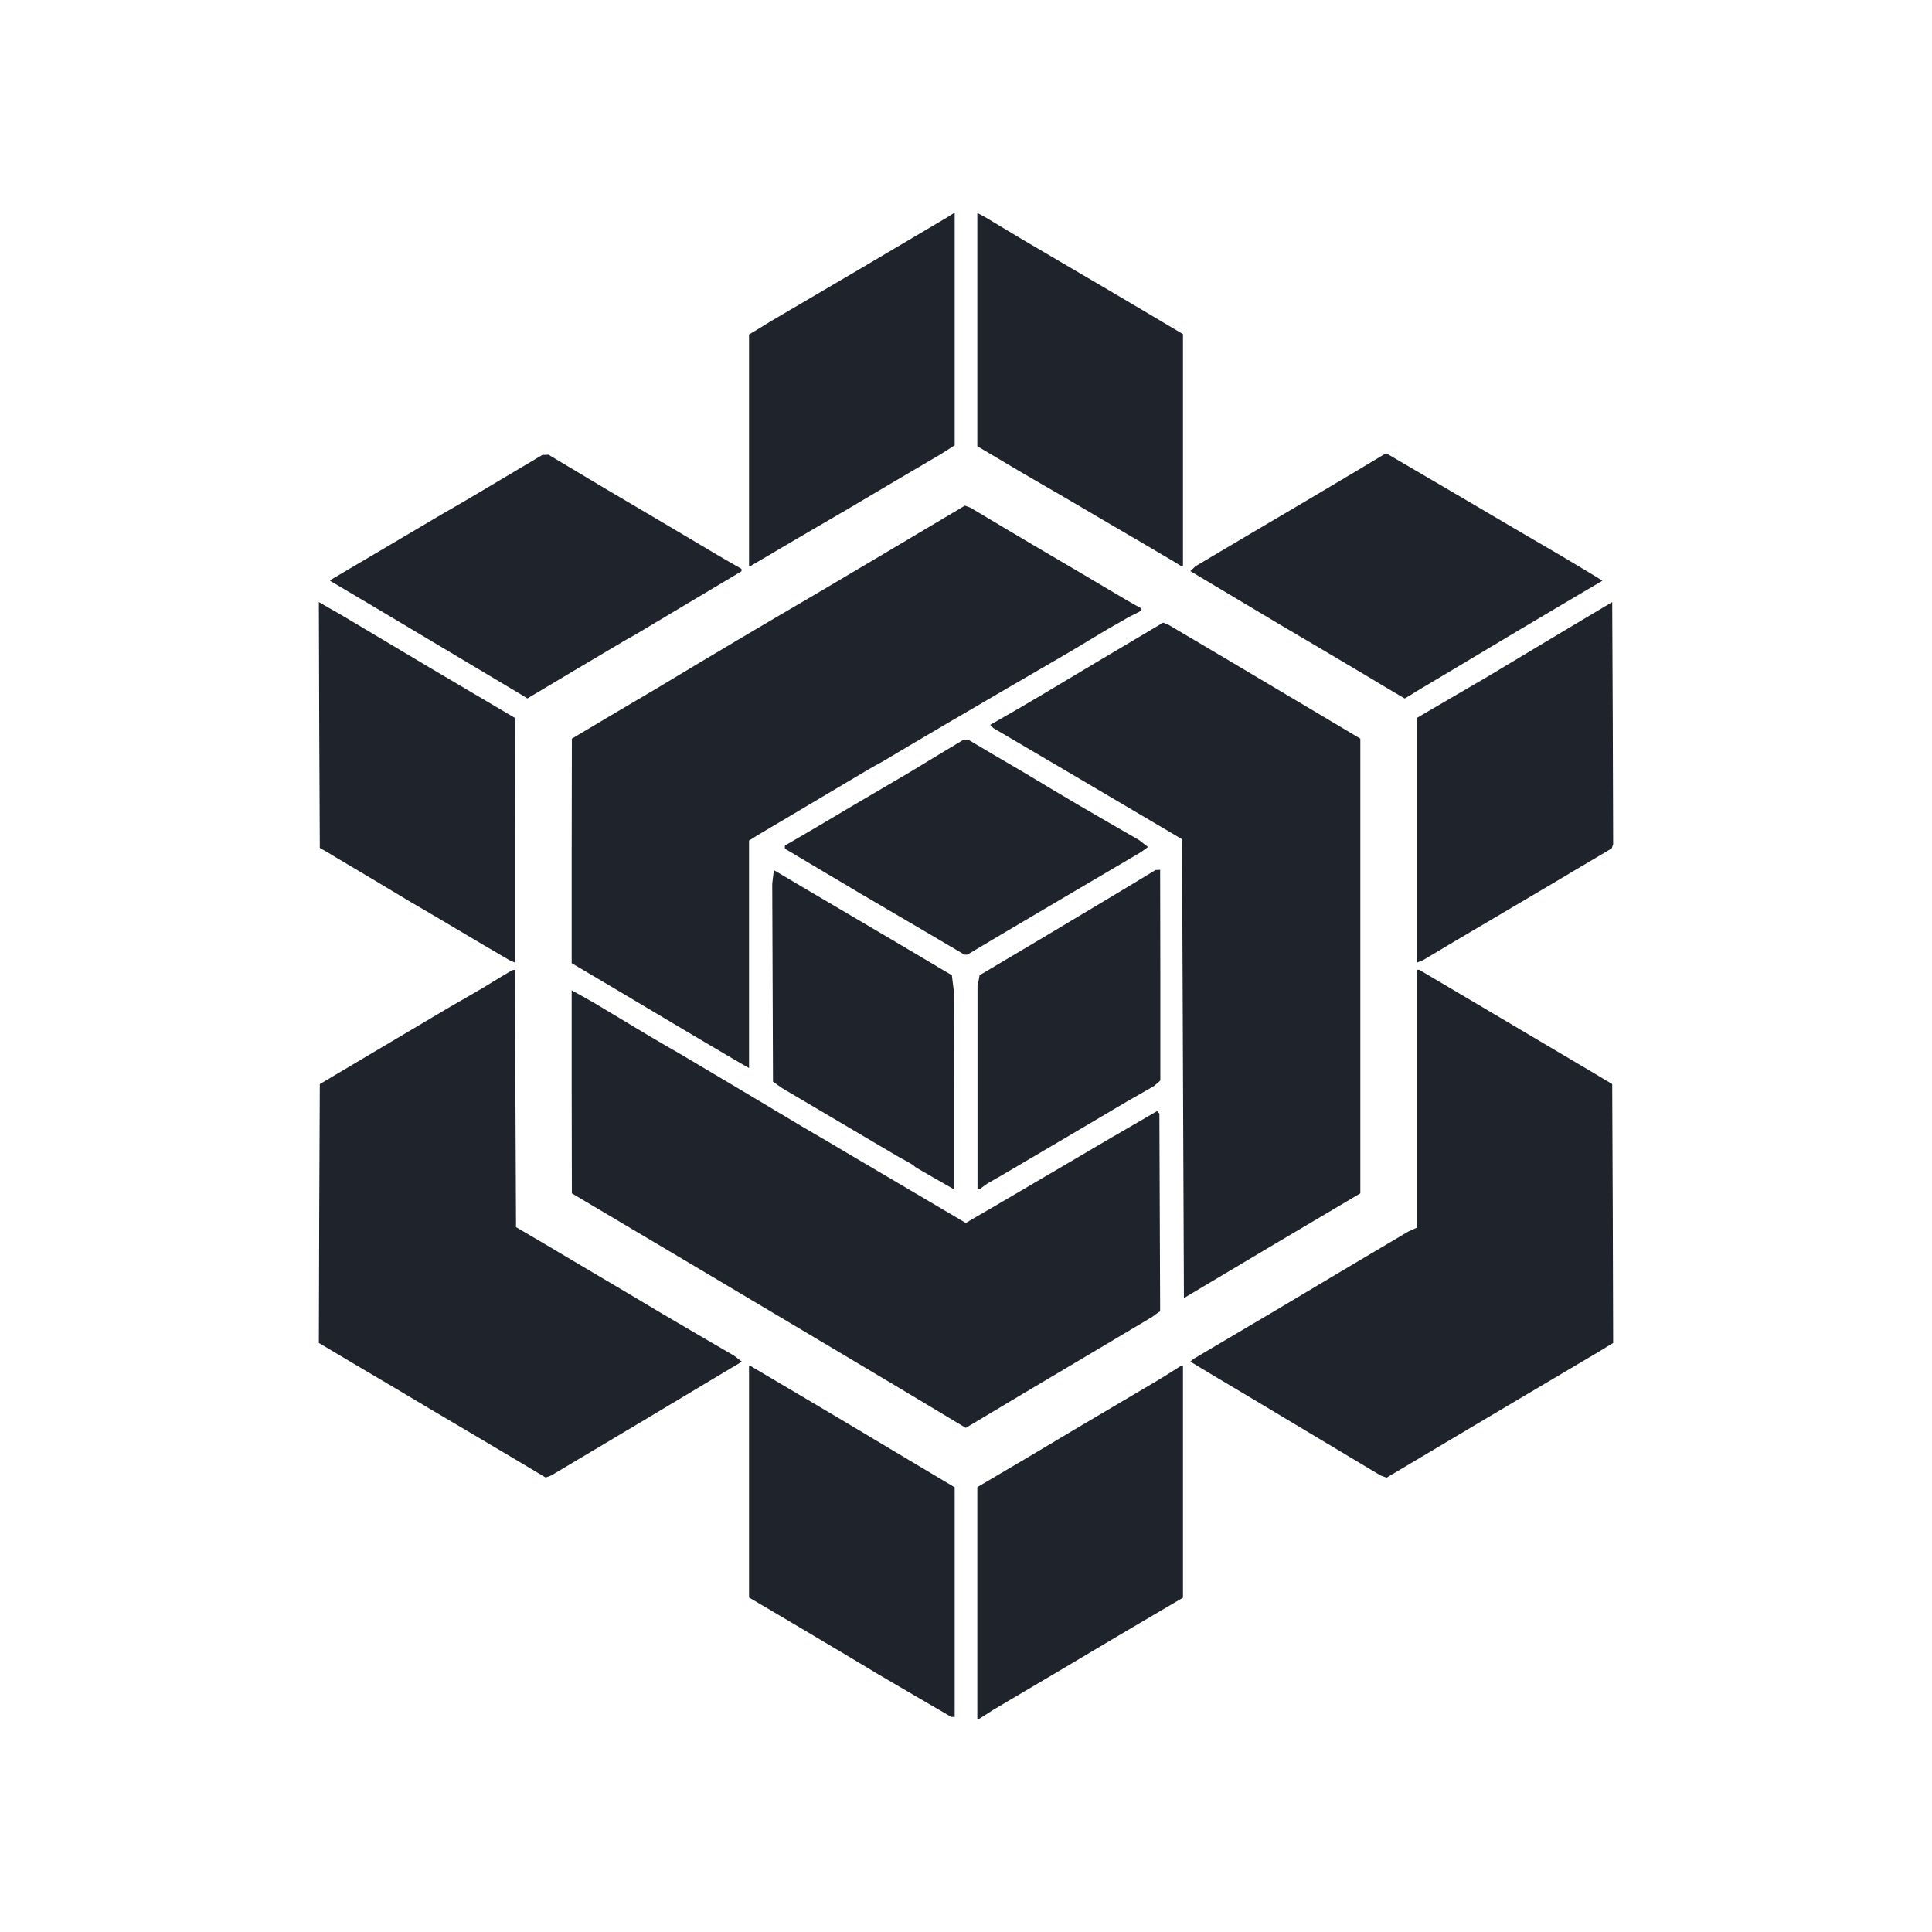
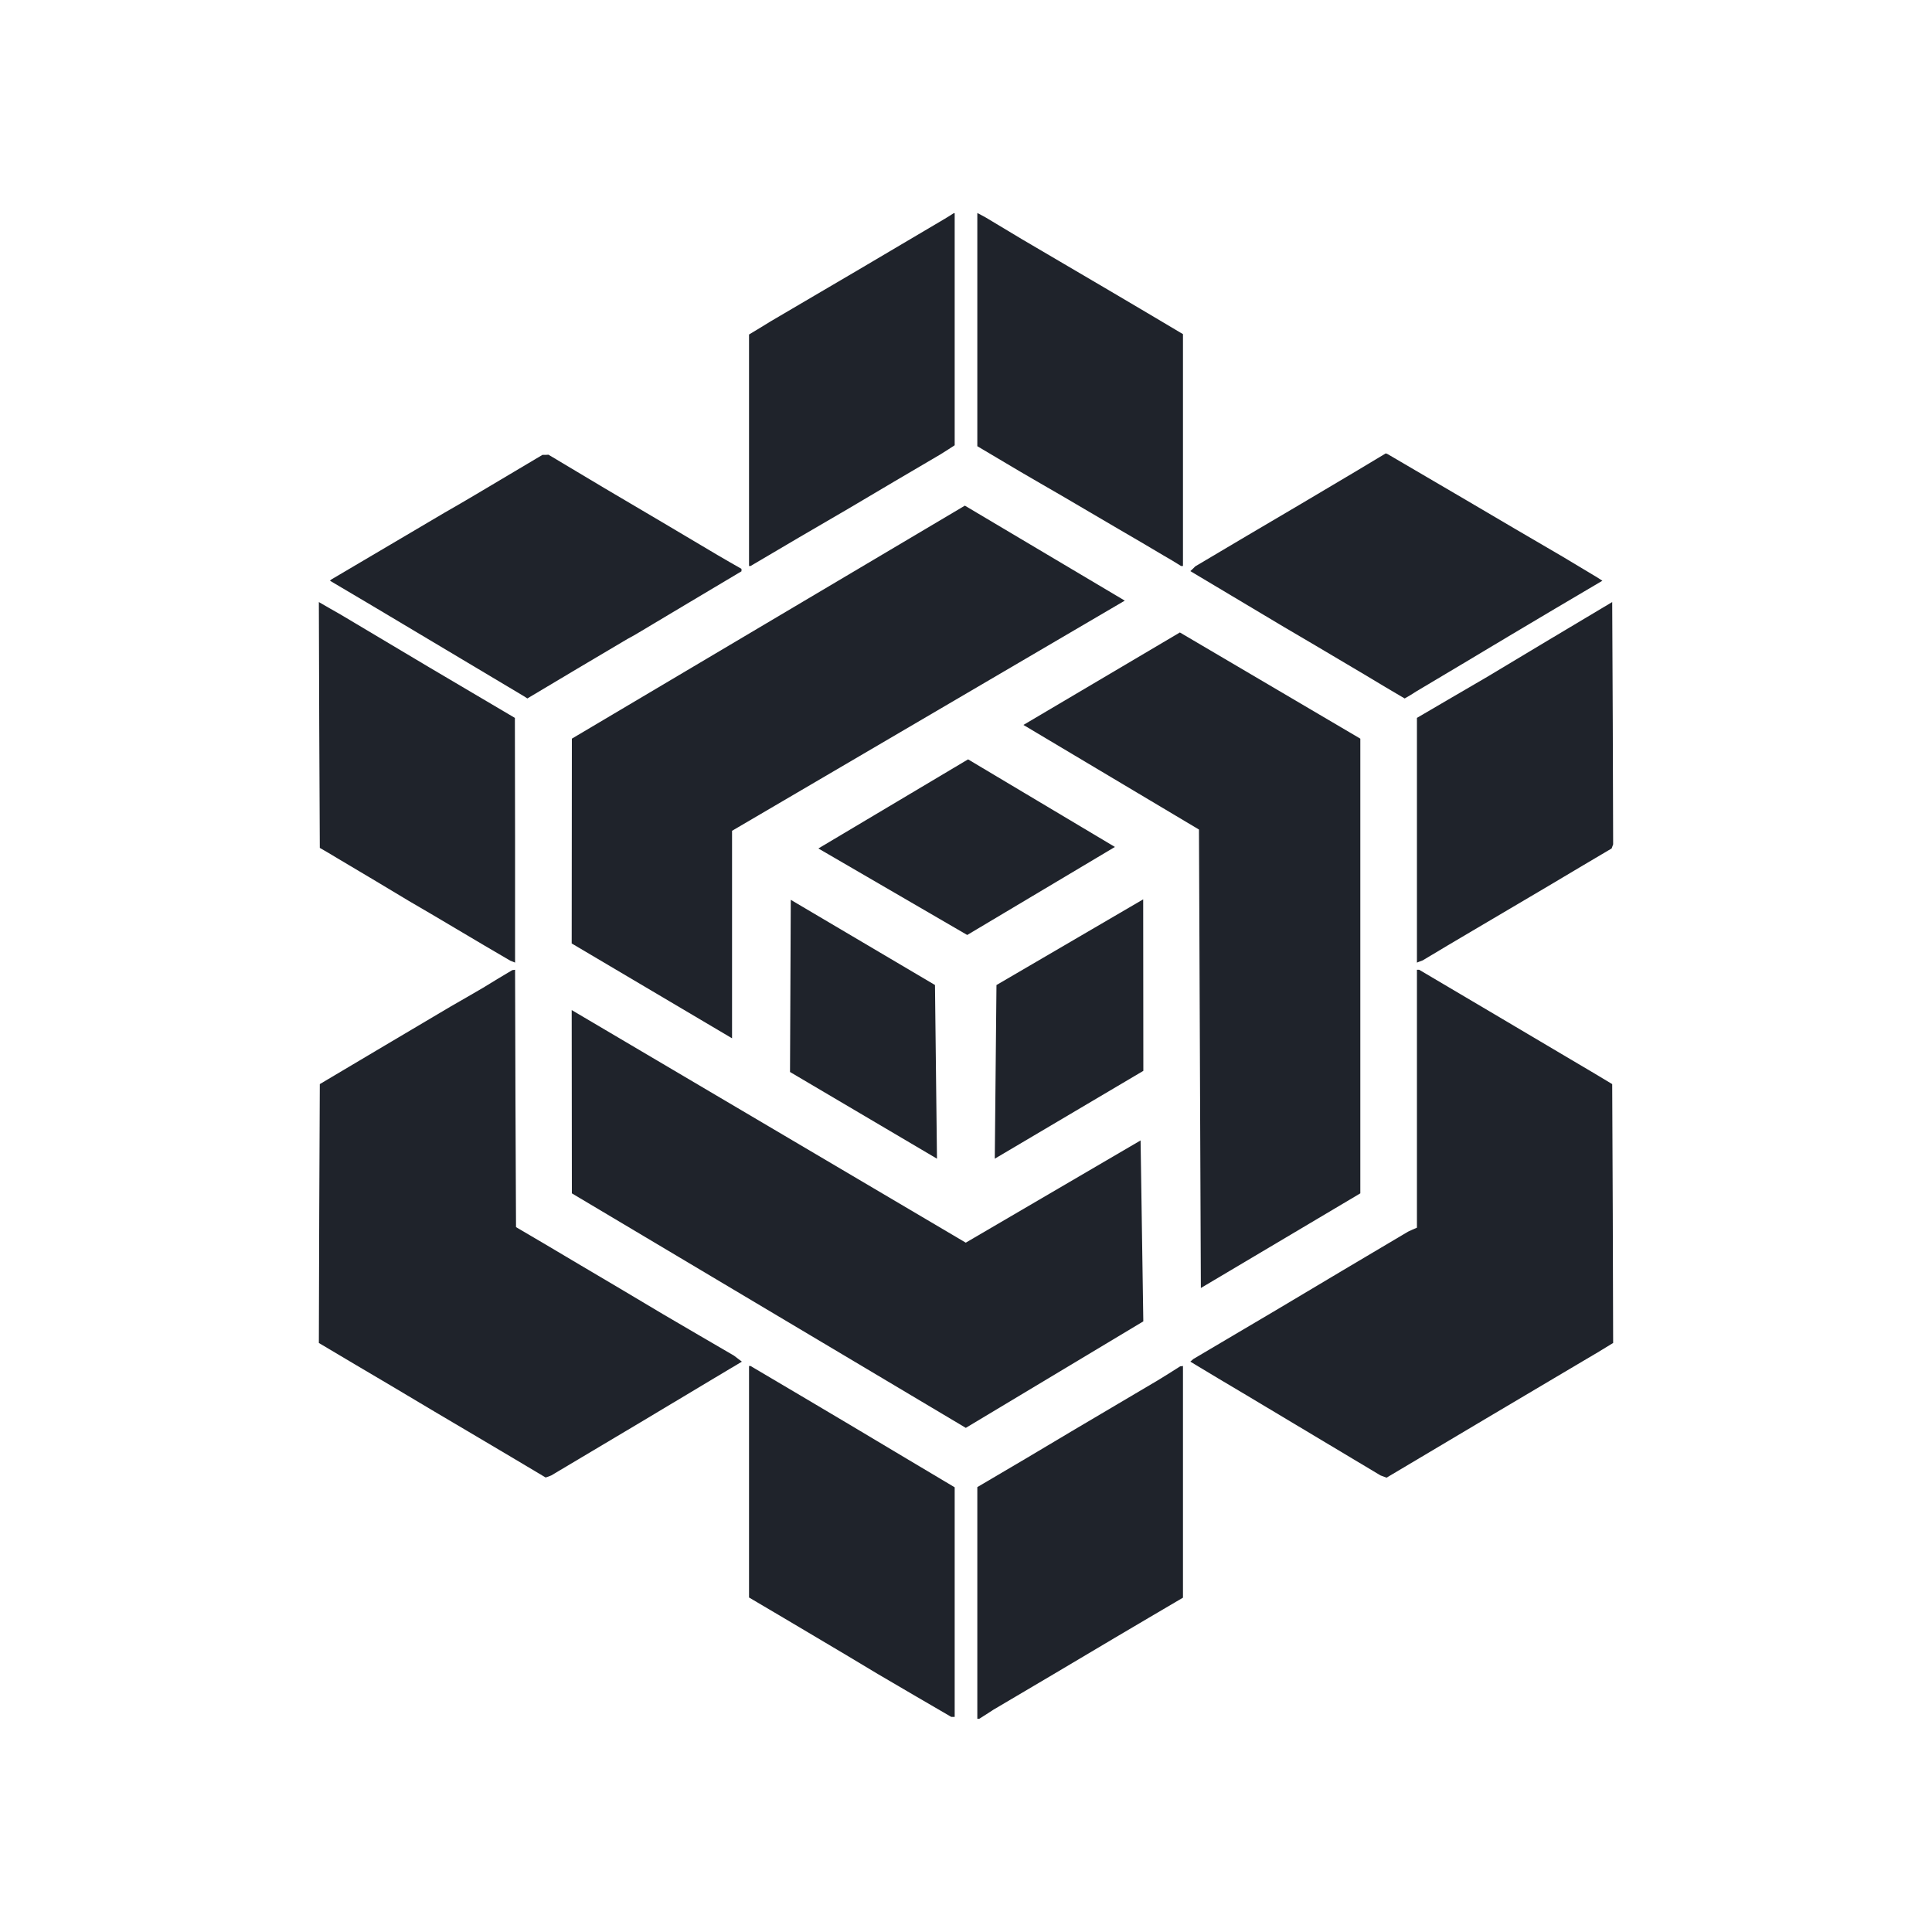
- <svg xmlns="http://www.w3.org/2000/svg" version="1.0" width="1024pt" height="1024pt" viewBox="0 0 1024 1024" preserveAspectRatio="xMidYMid meet">
-   <g transform="translate(0,1024) scale(0.1,-0.1)" fill="#1f232b" stroke="none">
-     <path fill="#1f232b" stroke="none" d="M5025 9091 l-30 -18 -220 -130 -220 -130 -235 -138 -235 -138 -57 -35 -58 -35 0 -613 0 -614 4 0 4 0 258 152 259 151 245 145 245 144 38 24 37 24 0 615 0 615 -2 0 -3 0 -30 -19z" />
-     <path fill="#1f232b" stroke="none" d="M5180 8493 l0 -618 113 -67 113 -67 110 -64 109 -63 150 -88 150 -88 120 -70 120 -71 48 -28 47 -29 5 0 5 0 0 614 0 615 -192 114 -193 114 -235 138 -235 138 -95 57 -95 57 -22 12 -23 12 0 -618z" />
-     <path fill="#1f232b" stroke="none" d="M7270 7792 l-75 -45 -155 -92 -155 -92 -275 -162 -275 -163 -13 -13 -13 -12 248 -148 248 -148 85 -50 85 -50 135 -80 135 -80 100 -60 100 -59 31 18 30 19 245 146 244 146 249 148 249 147 -14 9 -14 9 -90 54 -90 54 -255 149 -255 150 -210 123 -210 123 -5 2 -5 2 -75 -45z" />
-     <path fill="#1f232b" stroke="none" d="M2700 7725 l-175 -104 -85 -50 -85 -49 -300 -177 -300 -177 -3 -3 -3 -3 223 -132 223 -133 285 -170 285 -170 15 -9 15 -10 265 158 265 157 20 11 20 11 283 169 282 168 0 7 0 6 -63 36 -62 36 -300 178 -300 177 -149 89 -149 89 -16 -1 -16 0 -175 -104z" />
-     <path fill="#1f232b" stroke="none" d="M4725 7329 l-390 -231 -205 -120 -205 -121 -220 -131 -220 -132 -227 -134 -227 -135 -1 -595 0 -595 218 -129 217 -129 205 -122 205 -121 48 -28 47 -27 0 603 0 603 23 14 22 14 295 175 295 175 35 20 35 19 170 101 170 100 325 190 325 189 105 63 105 63 55 31 55 32 33 16 32 17 0 5 0 6 -38 21 -37 21 -250 148 -250 147 -167 99 -166 99 -14 5 -14 5 -389 -231z" />
-     <path fill="#1f232b" stroke="none" d="M1692 6398 l3 -652 45 -26 45 -27 190 -113 190 -114 130 -76 130 -77 140 -83 140 -82 13 -5 12 -5 0 648 -1 649 -227 134 -227 134 -235 140 -235 140 -58 33 -57 33 2 -651z" />
-     <path fill="#1f232b" stroke="none" d="M8215 6852 l-330 -198 -187 -109 -188 -110 0 -649 0 -648 15 6 16 6 132 79 132 78 200 118 200 118 168 100 169 100 4 11 4 11 -2 642 -3 642 -330 -197z" />
-     <path fill="#1f232b" stroke="none" d="M5835 6744 l-330 -197 -128 -75 -129 -74 9 -9 8 -8 500 -294 500 -295 5 -1216 5 -1216 467 278 468 277 0 1205 0 1205 -193 115 -192 114 -318 189 -318 188 -12 4 -12 5 -330 -196z" />
-     <path fill="#1f232b" stroke="none" d="M4960 6231 l-145 -88 -150 -88 -150 -88 -177 -105 -178 -104 0 -8 0 -8 173 -103 172 -102 55 -33 55 -32 249 -146 248 -146 8 0 7 0 89 53 89 53 371 219 372 219 18 13 19 14 -25 19 -25 19 -160 92 -160 93 -145 86 -145 87 -147 86 -147 87 -13 -1 -13 -1 -145 -87z" />
-     <path fill="#1f232b" stroke="none" d="M4097 5591 l-4 -36 2 -524 2 -524 24 -17 24 -17 310 -183 310 -183 35 -19 35 -20 10 -8 10 -8 97 -56 98 -56 4 0 4 0 0 518 -1 517 -6 48 -6 48 -280 166 -280 165 -192 113 -191 113 -5 -37z" />
-     <path fill="#1f232b" stroke="none" d="M6005 5556 l-120 -72 -346 -207 -347 -206 -5 -28 -6 -28 0 -537 0 -538 7 0 8 0 19 14 20 14 35 20 35 20 335 197 335 198 70 40 70 40 18 15 17 15 0 559 -1 558 -12 -1 -12 0 -120 -73z" />
-     <path fill="#1f232b" stroke="none" d="M2638 5052 l-77 -47 -86 -50 -87 -50 -346 -205 -347 -206 -3 -686 -2 -686 192 -114 193 -114 225 -134 225 -133 184 -109 183 -109 15 5 15 6 472 281 471 282 34 20 33 20 -21 16 -21 16 -187 109 -188 110 -230 137 -230 136 -160 95 -160 94 -3 682 -2 682 -8 -1 -7 -1 -77 -46z" />
-     <path fill="#1f232b" stroke="none" d="M7510 4417 l0 -684 -23 -10 -24 -11 -349 -207 -349 -208 -220 -130 -220 -130 -8 -7 -8 -7 148 -89 148 -88 356 -213 356 -213 16 -6 16 -6 518 308 518 307 83 49 82 50 -2 686 -3 686 -110 66 -110 65 -402 238 -401 237 -6 0 -6 0 0 -683z" />
-     <path fill="#1f232b" stroke="none" d="M3030 4453 l1 -538 327 -194 327 -194 395 -235 395 -235 322 -192 322 -193 303 181 303 180 190 113 190 113 22 16 22 15 -2 524 -2 524 -6 6 -6 7 -119 -69 -119 -69 -315 -185 -315 -185 -73 -42 -73 -43 -302 178 -302 178 -130 77 -130 76 -325 194 -325 193 -80 46 -80 47 -150 90 -150 90 -57 32 -58 32 0 -538z" />
-     <path fill="#1f232b" stroke="none" d="M3970 2387 l0 -614 183 -108 182 -108 160 -95 160 -96 193 -113 194 -113 9 0 9 0 0 608 0 609 -277 165 -278 166 -263 156 -264 156 -4 0 -4 0 0 -613z" />
-     <path fill="#1f232b" stroke="none" d="M6195 2960 l-60 -37 -220 -130 -220 -130 -257 -153 -258 -152 0 -614 0 -614 5 0 5 0 38 24 37 24 320 189 320 190 183 108 182 107 0 614 0 614 -7 -1 -8 -1 -60 -38z" />
-   </g>
+ <svg xmlns="http://www.w3.org/2000/svg" version="1.0" width="1024pt" height="1024pt" viewBox="0 0 10240 10240" preserveAspectRatio="xMidYMid meet">
+   <path d="M 5025.000 1149.000 L 4995.000 1167.000 L 4775.000 1297.000 L 4555.000 1427.000 L 4320.000 1565.000 L 4085.000 1703.000 L 4028.000 1738.000 L 3970.000 1773.000 L 3970.000 2386.000 L 3970.000 3000.000 L 3974.000 3000.000 L 3978.000 3000.000 L 4236.000 2848.000 L 4495.000 2697.000 L 4740.000 2552.000 L 4985.000 2408.000 L 5023.000 2384.000 L 5060.000 2360.000 L 5060.000 1745.000 L 5060.000 1130.000 L 5058.000 1130.000 L 5055.000 1130.000 L 5025.000 1149.000 Z" fill="#1f232b" stroke="none" />
+   <path d="M 5180.000 1747.000 L 5180.000 2365.000 L 5293.000 2432.000 L 5406.000 2499.000 L 5516.000 2563.000 L 5625.000 2626.000 L 5775.000 2714.000 L 5925.000 2802.000 L 6045.000 2872.000 L 6165.000 2943.000 L 6213.000 2971.000 L 6260.000 3000.000 L 6265.000 3000.000 L 6270.000 3000.000 L 6270.000 2386.000 L 6270.000 1771.000 L 6078.000 1657.000 L 5885.000 1543.000 L 5650.000 1405.000 L 5415.000 1267.000 L 5320.000 1210.000 L 5225.000 1153.000 L 5203.000 1141.000 L 5180.000 1129.000 L 5180.000 1747.000 Z" fill="#1f232b" stroke="none" />
+   <path d="M 7270.000 2448.000 L 7195.000 2493.000 L 7040.000 2585.000 L 6885.000 2677.000 L 6610.000 2839.000 L 6335.000 3002.000 L 6322.000 3015.000 L 6309.000 3027.000 L 6557.000 3175.000 L 6805.000 3323.000 L 6890.000 3373.000 L 6975.000 3423.000 L 7110.000 3503.000 L 7245.000 3583.000 L 7345.000 3643.000 L 7445.000 3702.000 L 7476.000 3684.000 L 7506.000 3665.000 L 7751.000 3519.000 L 7995.000 3373.000 L 8244.000 3225.000 L 8493.000 3078.000 L 8479.000 3069.000 L 8465.000 3060.000 L 8375.000 3006.000 L 8285.000 2952.000 L 8030.000 2803.000 L 7775.000 2653.000 L 7565.000 2530.000 L 7355.000 2407.000 L 7350.000 2405.000 L 7345.000 2403.000 L 7270.000 2448.000 Z" fill="#1f232b" stroke="none" />
+   <path d="M 2700.000 2515.000 L 2525.000 2619.000 L 2440.000 2669.000 L 2355.000 2718.000 L 2055.000 2895.000 L 1755.000 3072.000 L 1752.000 3075.000 L 1749.000 3078.000 L 1972.000 3210.000 L 2195.000 3343.000 L 2480.000 3513.000 L 2765.000 3683.000 L 2780.000 3692.000 L 2795.000 3702.000 L 3060.000 3544.000 L 3325.000 3387.000 L 3345.000 3376.000 L 3365.000 3365.000 L 3648.000 3196.000 L 3930.000 3028.000 L 3930.000 3021.000 L 3930.000 3015.000 L 3867.000 2979.000 L 3805.000 2943.000 L 3505.000 2765.000 L 3205.000 2588.000 L 3056.000 2499.000 L 2907.000 2410.000 L 2891.000 2411.000 L 2875.000 2411.000 L 2700.000 2515.000 Z" fill="#1f232b" stroke="none" />
+   <path d="M 3030.088 5000.487 L 3880.000 5503.201 L 3880.000 4403.428 L 5961.601 3183.490 L 5114.000 2680.000 L 3031.000 3915.000 L 3030.088 5000.487 Z" fill="#1f232b" stroke="none" />
+   <path d="M 1692.000 3842.000 L 1695.000 4494.000 L 1740.000 4520.000 L 1785.000 4547.000 L 1975.000 4660.000 L 2165.000 4774.000 L 2295.000 4850.000 L 2425.000 4927.000 L 2565.000 5010.000 L 2705.000 5092.000 L 2718.000 5097.000 L 2730.000 5102.000 L 2730.000 4454.000 L 2729.000 3805.000 L 2502.000 3671.000 L 2275.000 3537.000 L 2040.000 3397.000 L 1805.000 3257.000 L 1747.000 3224.000 L 1690.000 3191.000 L 1692.000 3842.000 Z" fill="#1f232b" stroke="none" />
+   <path d="M 8215.000 3388.000 L 7885.000 3586.000 L 7698.000 3695.000 L 7510.000 3805.000 L 7510.000 4454.000 L 7510.000 5102.000 L 7525.000 5096.000 L 7541.000 5090.000 L 7673.000 5011.000 L 7805.000 4933.000 L 8005.000 4815.000 L 8205.000 4697.000 L 8373.000 4597.000 L 8542.000 4497.000 L 8546.000 4486.000 L 8550.000 4475.000 L 8548.000 3833.000 L 8545.000 3191.000 L 8215.000 3388.000 Z" fill="#1f232b" stroke="none" />
+   <path d="M 6253.630 3352.160 L 5424.347 3842.314 L 6354.790 4396.737 L 6364.782 6826.707 L 7210.000 6325.000 L 7210.000 3915.000 L 6253.630 3352.160 Z" fill="#1f232b" stroke="none" />
+   <path d="M 5130.955 4024.765 L 4337.513 4497.071 L 5126.424 4955.569 L 5909.258 4488.974 L 5130.955 4024.765 Z" fill="#1f232b" stroke="none" />
+   <path d="M 4191.299 4769.274 L 4187.230 5681.739 L 4966.170 6141.322 L 4955.588 5220.715 L 4191.299 4769.274 Z" fill="#1f232b" stroke="none" />
+   <path d="M 6059.140 4766.717 L 5281.499 5220.951 L 5272.548 6141.307 L 6059.954 5675.689 L 6059.140 4766.717 Z" fill="#1f232b" stroke="none" />
+   <path d="M 2638.000 5188.000 L 2561.000 5235.000 L 2475.000 5285.000 L 2388.000 5335.000 L 2042.000 5540.000 L 1695.000 5746.000 L 1692.000 6432.000 L 1690.000 7118.000 L 1882.000 7232.000 L 2075.000 7346.000 L 2300.000 7480.000 L 2525.000 7613.000 L 2709.000 7722.000 L 2892.000 7831.000 L 2907.000 7826.000 L 2922.000 7820.000 L 3394.000 7539.000 L 3865.000 7257.000 L 3899.000 7237.000 L 3932.000 7217.000 L 3911.000 7201.000 L 3890.000 7185.000 L 3703.000 7076.000 L 3515.000 6966.000 L 3285.000 6829.000 L 3055.000 6693.000 L 2895.000 6598.000 L 2735.000 6504.000 L 2732.000 5822.000 L 2730.000 5140.000 L 2722.000 5141.000 L 2715.000 5142.000 L 2638.000 5188.000 Z" fill="#1f232b" stroke="none" />
+   <path d="M 7510.000 5823.000 L 7510.000 6507.000 L 7487.000 6517.000 L 7463.000 6528.000 L 7114.000 6735.000 L 6765.000 6943.000 L 6545.000 7073.000 L 6325.000 7203.000 L 6317.000 7210.000 L 6309.000 7217.000 L 6457.000 7306.000 L 6605.000 7394.000 L 6961.000 7607.000 L 7317.000 7820.000 L 7333.000 7826.000 L 7349.000 7832.000 L 7867.000 7524.000 L 8385.000 7217.000 L 8468.000 7168.000 L 8550.000 7118.000 L 8548.000 6432.000 L 8545.000 5746.000 L 8435.000 5680.000 L 8325.000 5615.000 L 7923.000 5377.000 L 7522.000 5140.000 L 7516.000 5140.000 L 7510.000 5140.000 L 7510.000 5823.000 Z" fill="#1f232b" stroke="none" />
+   <path d="M 6059.797 7003.522 L 6045.335 6044.528 L 5118.790 6586.384 L 3030.097 5353.565 L 3031.000 6325.000 L 5119.000 7568.000 L 6059.797 7003.522 Z" fill="#1f232b" stroke="none" />
+   <path d="M 3970.000 7853.000 L 3970.000 8467.000 L 4153.000 8575.000 L 4335.000 8683.000 L 4495.000 8778.000 L 4655.000 8874.000 L 4848.000 8987.000 L 5042.000 9100.000 L 5051.000 9100.000 L 5060.000 9100.000 L 5060.000 8492.000 L 5060.000 7883.000 L 4783.000 7718.000 L 4505.000 7552.000 L 4242.000 7396.000 L 3978.000 7240.000 L 3974.000 7240.000 L 3970.000 7240.000 L 3970.000 7853.000 Z" fill="#1f232b" stroke="none" />
+   <path d="M 6195.000 7280.000 L 6135.000 7317.000 L 5915.000 7447.000 L 5695.000 7577.000 L 5438.000 7730.000 L 5180.000 7882.000 L 5180.000 8496.000 L 5180.000 9110.000 L 5185.000 9110.000 L 5190.000 9110.000 L 5228.000 9086.000 L 5265.000 9062.000 L 5585.000 8873.000 L 5905.000 8683.000 L 6088.000 8575.000 L 6270.000 8468.000 L 6270.000 7854.000 L 6270.000 7240.000 L 6263.000 7241.000 L 6255.000 7242.000 L 6195.000 7280.000 Z" fill="#1f232b" stroke="none" />
</svg>
